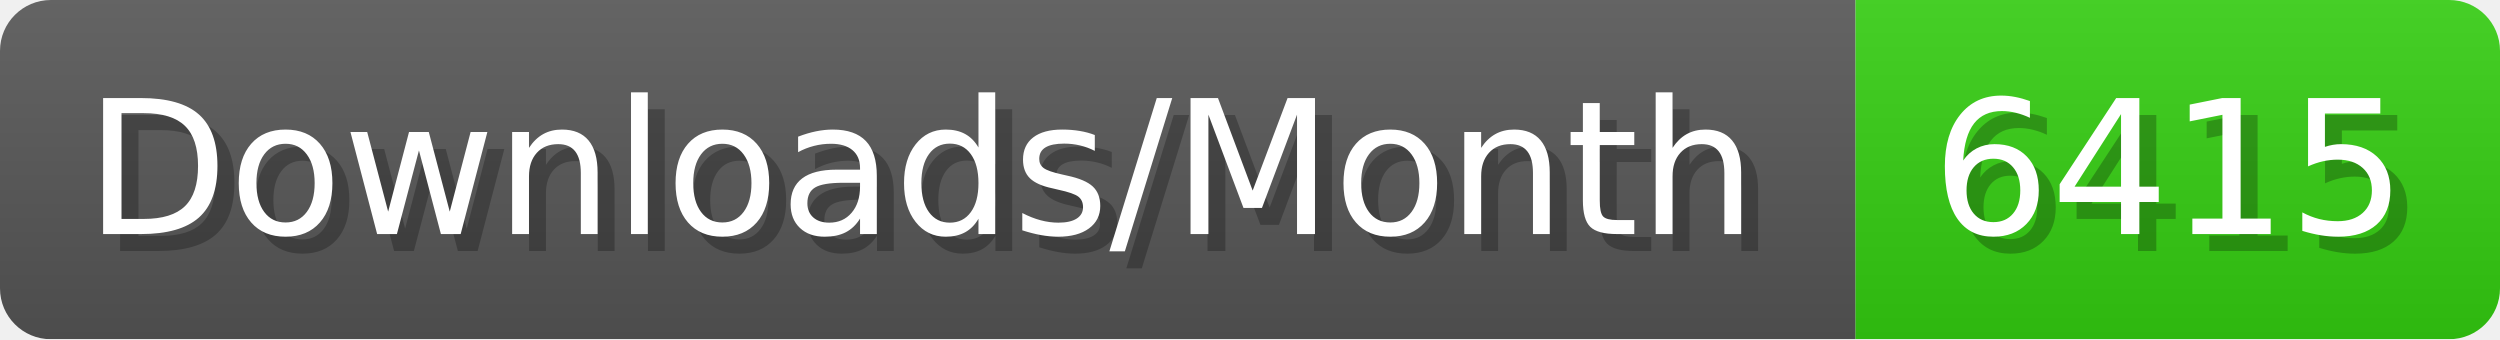
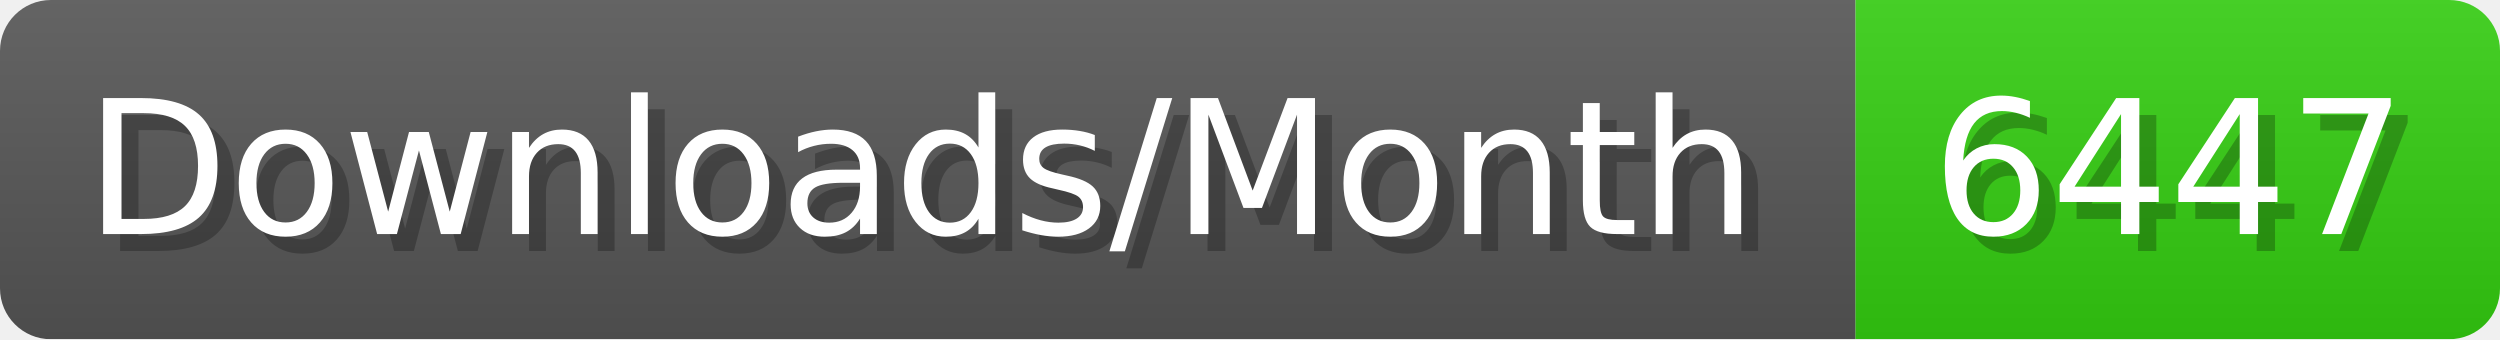
- <svg xmlns="http://www.w3.org/2000/svg" width="147.4" height="20" viewBox="0 0 1474 200" role="img" aria-label="Downloads/Month: 6415">
+ <svg xmlns="http://www.w3.org/2000/svg" width="147.4" height="20" viewBox="0 0 1474 200" role="img" aria-label="Downloads/Month: 6447">
  <linearGradient id="YlXUI" x2="0" y2="100%">
    <stop offset="0" stop-opacity=".1" stop-color="#EEE" />
    <stop offset="1" stop-opacity=".1" />
  </linearGradient>
  <mask id="JHhop">
    <rect width="1474" height="200" rx="30" fill="#FFF" />
  </mask>
  <g mask="url(#JHhop)">
    <rect width="1094" height="200" fill="#555" />
    <rect width="380" height="200" fill="#3C1" x="1094" />
    <rect width="1474" height="200" fill="url(#YlXUI)" />
  </g>
  <g aria-hidden="true" fill="#fff" text-anchor="start" font-family="Verdana,DejaVu Sans,sans-serif" font-size="110">
    <text x="60" y="148" textLength="994" fill="#000" opacity="0.25">Downloads/Month</text>
    <text x="50" y="138" textLength="994">Downloads/Month</text>
-     <text x="1149" y="148" textLength="280" fill="#000" opacity="0.25">6415</text>
-     <text x="1139" y="138" textLength="280">6415</text>
+     <text x="1149" y="148" textLength="280" fill="#000" opacity="0.25">6447</text>
+     <text x="1139" y="138" textLength="280">6447</text>
  </g>
</svg>
